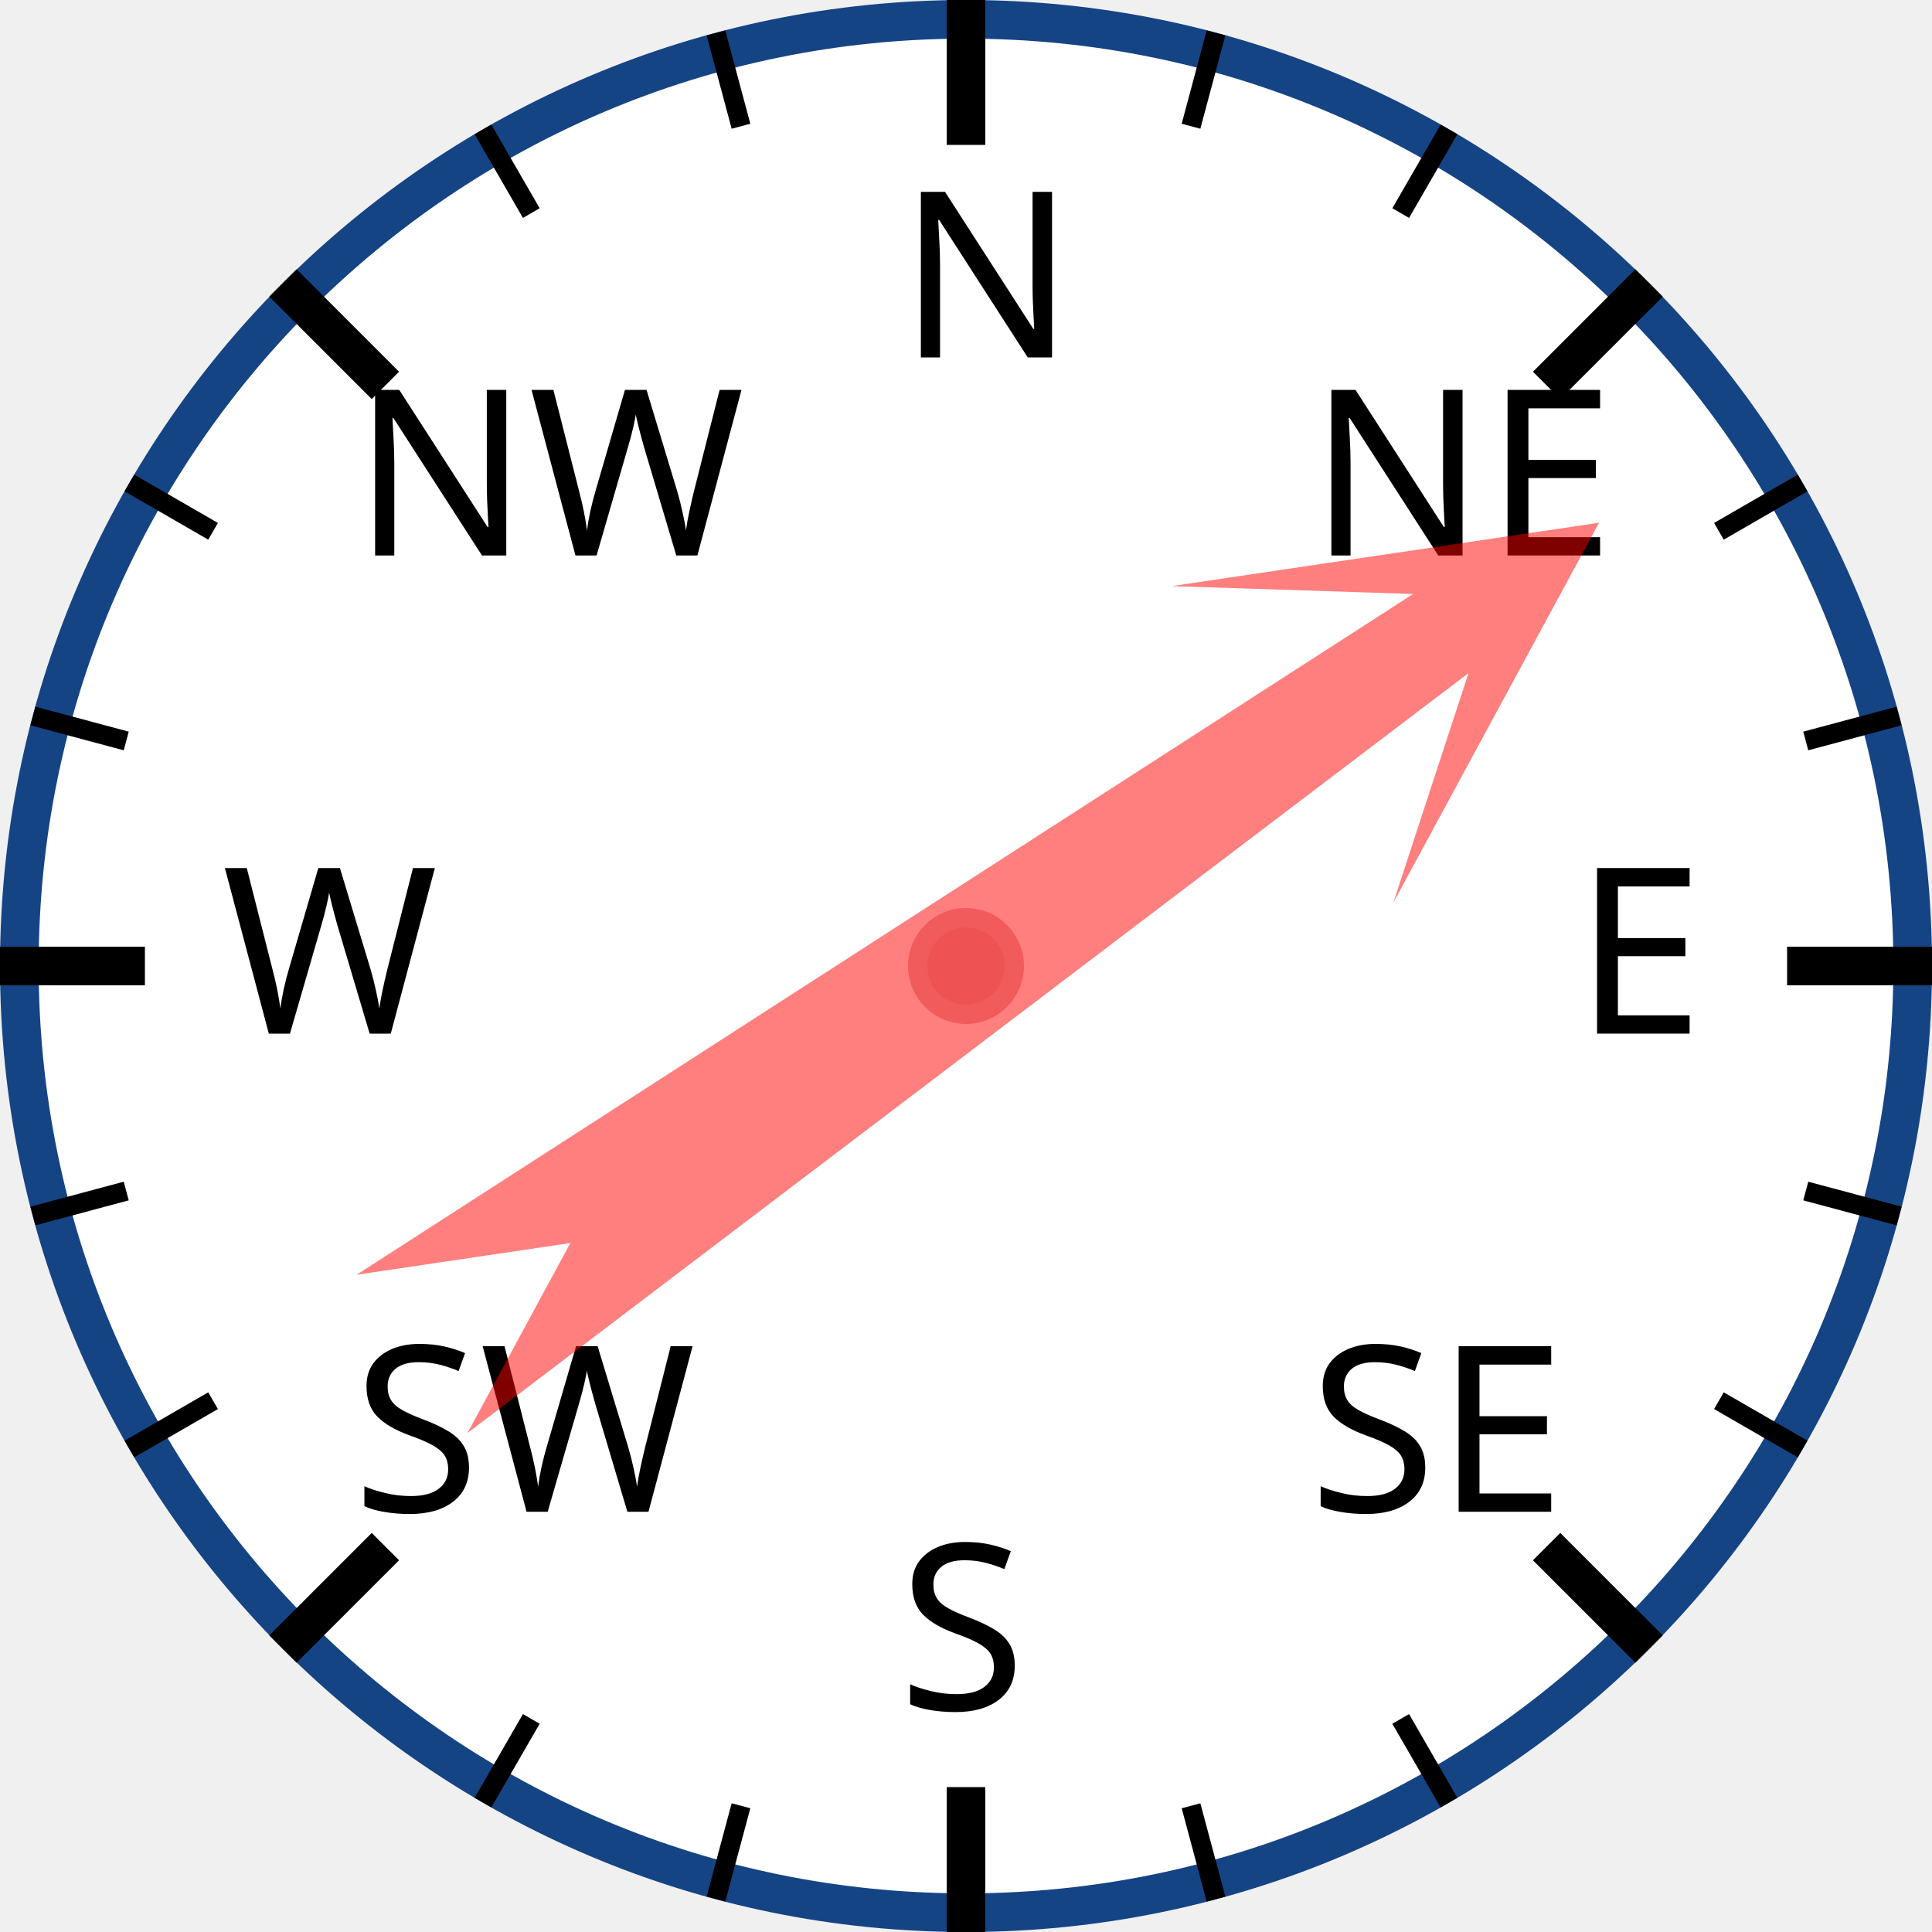
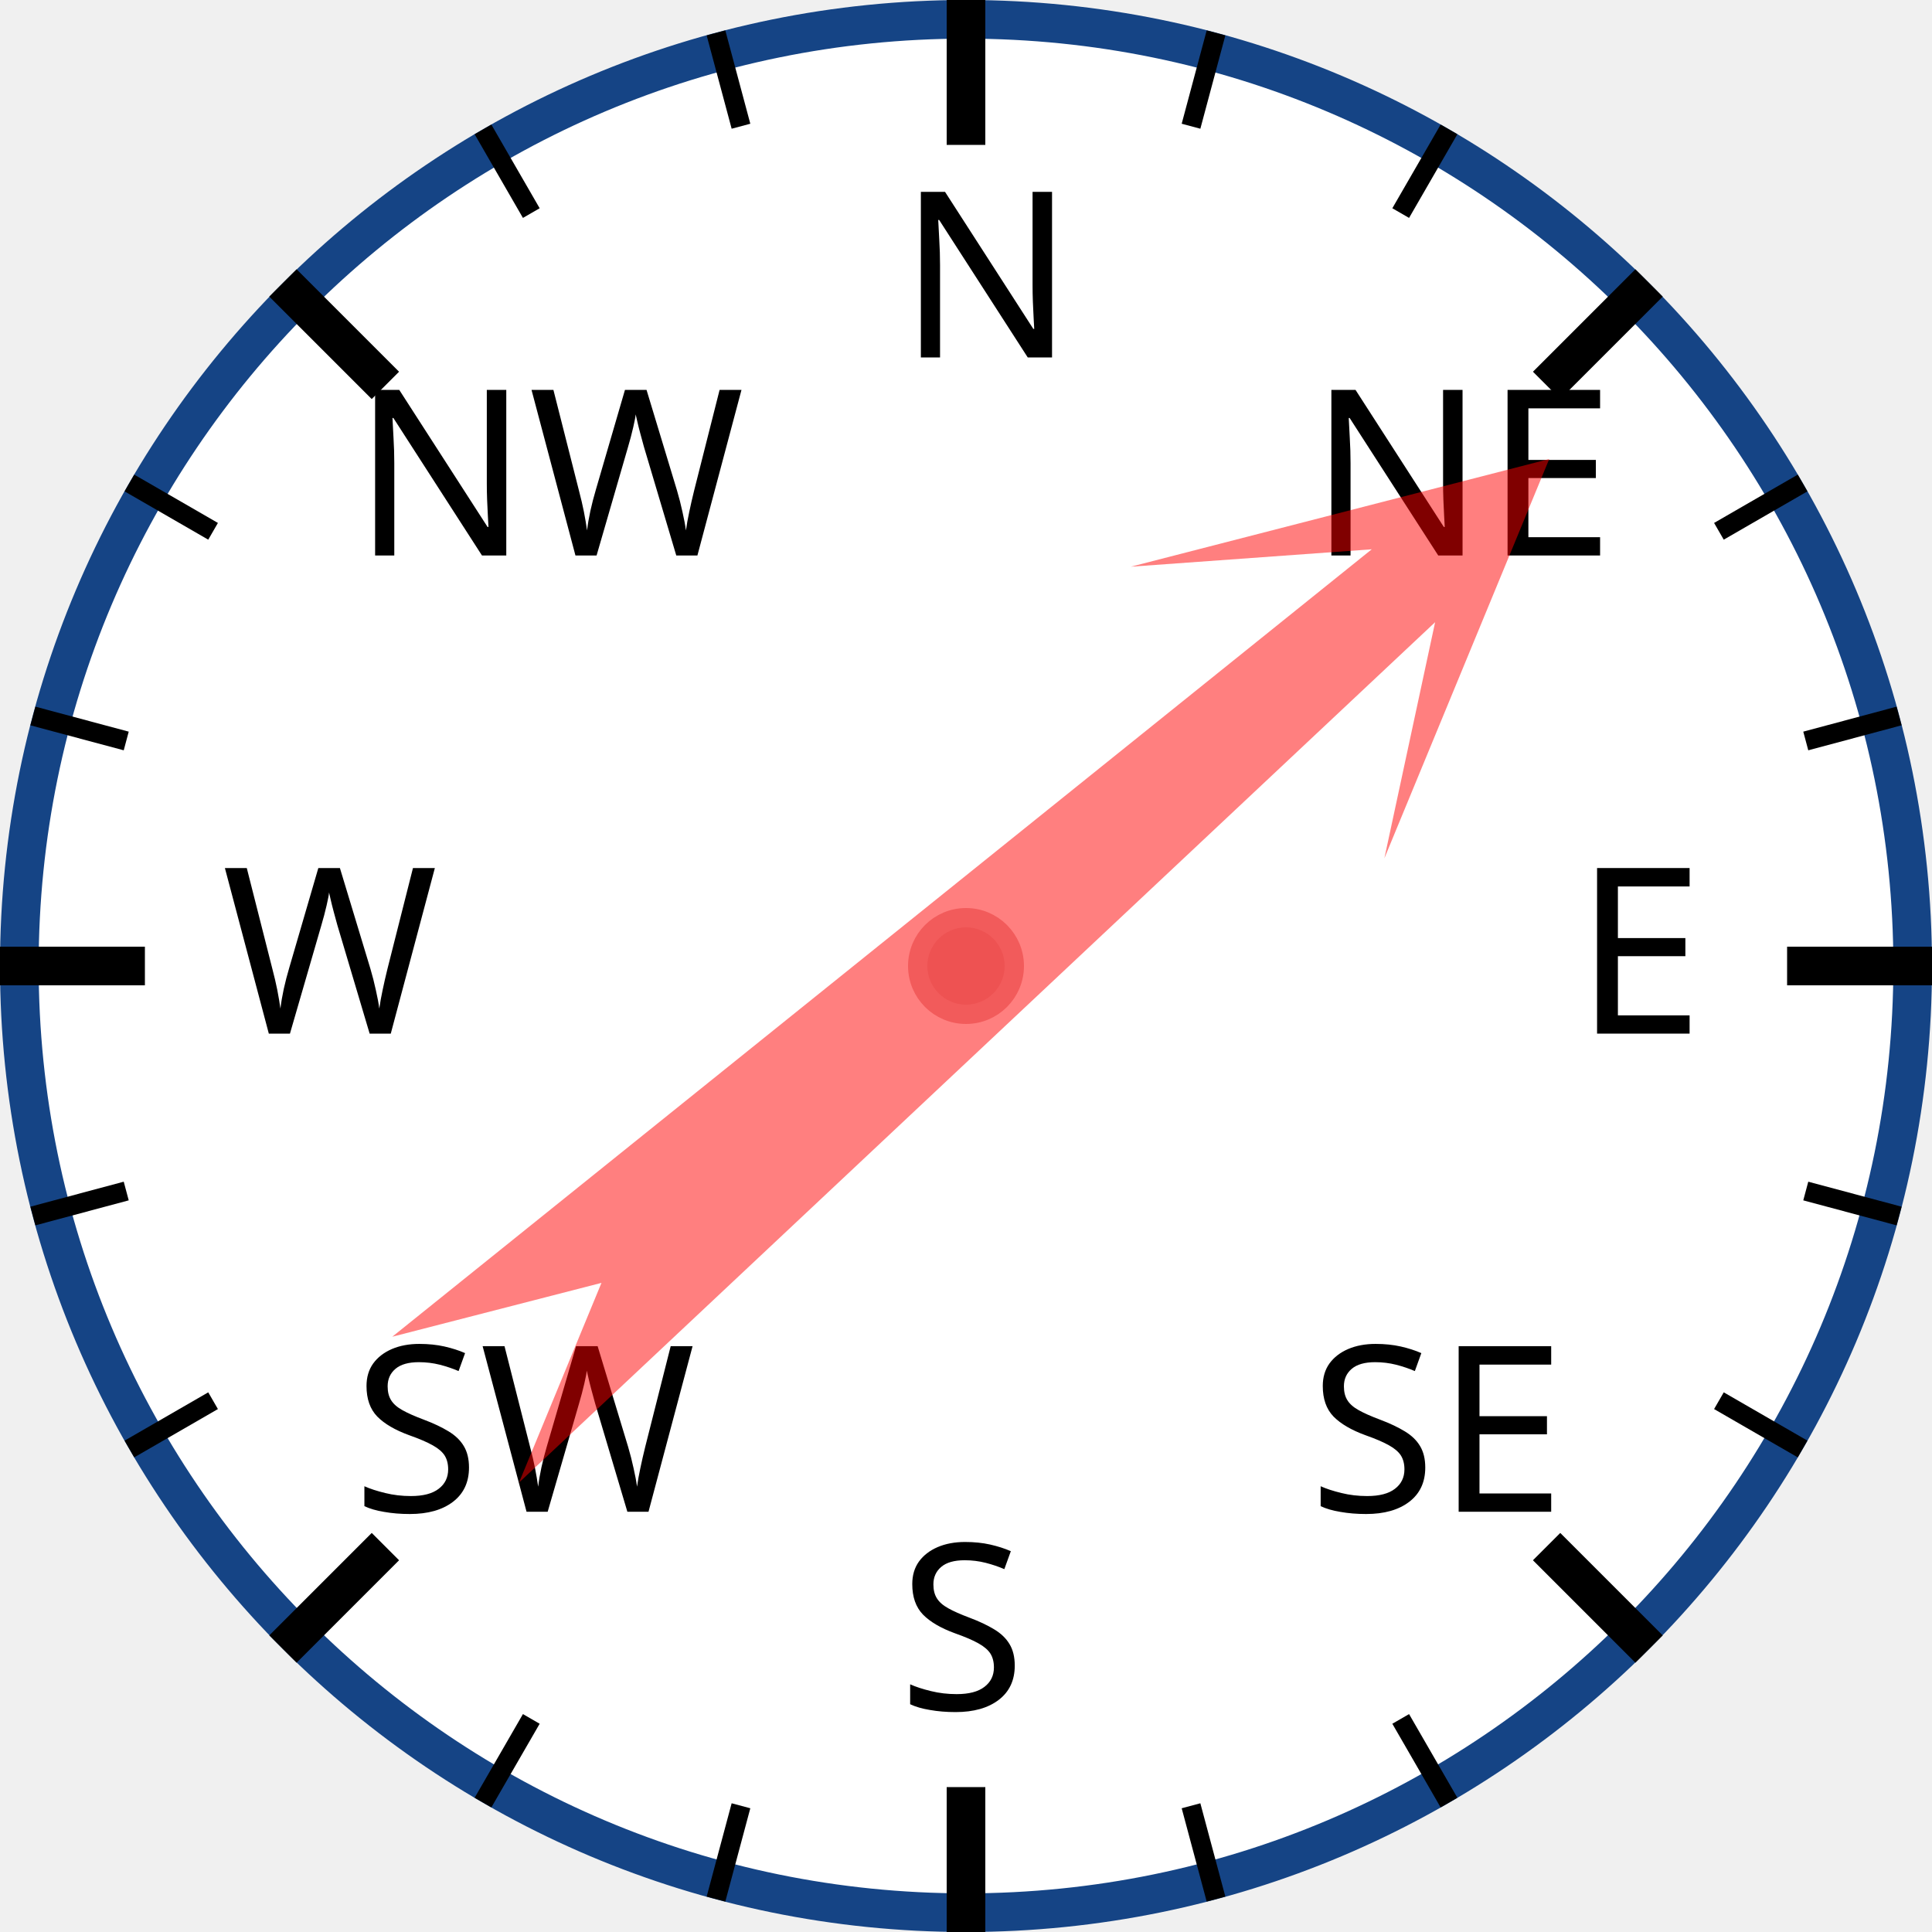
<svg xmlns="http://www.w3.org/2000/svg" width="120px" height="120px" viewBox="0 0 200 200">
  <circle cx="100" cy="100" r="98" style="fill: white; stroke: #154485; stroke-width: 4;" />
  <text x="93.0" y="37.0" style="font-family: sans-serif; font-size: 18pt;">N</text>
  <line x1="100.0" y1="0.0" x2="100.0" y2="15.0" style="stroke: black; stroke-width: 4;" />
  <line x1="74.118" y1="3.407" x2="76.706" y2="13.067" style="stroke: black; stroke-width: 2;" />
  <line x1="50" y1="13.397" x2="55" y2="22.058" style="stroke: black; stroke-width: 2;" />
  <text x="36.503" y="57.503" style="font-family: sans-serif; font-size: 18pt;">NW</text>
  <line x1="29.289" y1="29.289" x2="39.896" y2="39.896" style="stroke: black; stroke-width: 4;" />
  <line x1="13.397" y1="50" x2="22.058" y2="55" style="stroke: black; stroke-width: 2;" />
  <line x1="3.407" y1="74.118" x2="13.067" y2="76.706" style="stroke: black; stroke-width: 2;" />
  <text x="23.0" y="107.0" style="font-family: sans-serif; font-size: 18pt;">W</text>
  <line x1="0.0" y1="100.0" x2="15.0" y2="100.0" style="stroke: black; stroke-width: 4;" />
  <line x1="3.407" y1="125.882" x2="13.067" y2="123.294" style="stroke: black; stroke-width: 2;" />
  <line x1="13.397" y1="150" x2="22.058" y2="145" style="stroke: black; stroke-width: 2;" />
  <text x="36.503" y="156.497" style="font-family: sans-serif; font-size: 18pt;">SW</text>
  <line x1="29.289" y1="170.711" x2="39.896" y2="160.104" style="stroke: black; stroke-width: 4;" />
  <line x1="50" y1="186.603" x2="55" y2="177.942" style="stroke: black; stroke-width: 2;" />
  <line x1="74.118" y1="196.593" x2="76.706" y2="186.933" style="stroke: black; stroke-width: 2;" />
  <text x="93" y="177.0" style="font-family: sans-serif; font-size: 18pt;">S</text>
  <line x1="100" y1="200.0" x2="100" y2="185.0" style="stroke: black; stroke-width: 4;" />
  <line x1="125.882" y1="196.593" x2="123.294" y2="186.933" style="stroke: black; stroke-width: 2;" />
  <line x1="150.0" y1="186.603" x2="145.0" y2="177.942" style="stroke: black; stroke-width: 2;" />
  <text x="135.497" y="156.497" style="font-family: sans-serif; font-size: 18pt;">SE</text>
  <line x1="170.711" y1="170.711" x2="160.104" y2="160.104" style="stroke: black; stroke-width: 4;" />
  <line x1="186.603" y1="150" x2="177.942" y2="145" style="stroke: black; stroke-width: 2;" />
  <line x1="196.593" y1="125.882" x2="186.933" y2="123.294" style="stroke: black; stroke-width: 2;" />
  <text x="163.0" y="107" style="font-family: sans-serif; font-size: 18pt;">E</text>
  <line x1="200.0" y1="100" x2="185.0" y2="100" style="stroke: black; stroke-width: 4;" />
  <line x1="196.593" y1="74.118" x2="186.933" y2="76.706" style="stroke: black; stroke-width: 2;" />
  <line x1="186.603" y1="50" x2="177.942" y2="55" style="stroke: black; stroke-width: 2;" />
  <text x="135.497" y="57.503" style="font-family: sans-serif; font-size: 18pt;">NE</text>
  <line x1="170.711" y1="29.289" x2="160.104" y2="39.896" style="stroke: black; stroke-width: 4;" />
  <line x1="150" y1="13.397" x2="145" y2="22.058" style="stroke: black; stroke-width: 2;" />
  <line x1="125.882" y1="3.407" x2="123.294" y2="13.067" style="stroke: black; stroke-width: 2;" />
-   <polygon points="100 20 120 60 105 40 110 170 100 150 90 170 95 40 80 60" style="fill: red; fill-opacity: 0.5;" transform="rotate(55,100,100)" />
+   <polygon points="100 20 120 60 105 40 110 170 100 150 90 170 95 40 80 60" style="fill: red; fill-opacity: 0.5;" transform="rotate(49,100,100)" />
  <circle cx="100" cy="100" r="5" style="fill: #EE5252; stroke: #F25B5B; stroke-width: 2;" />
</svg>
